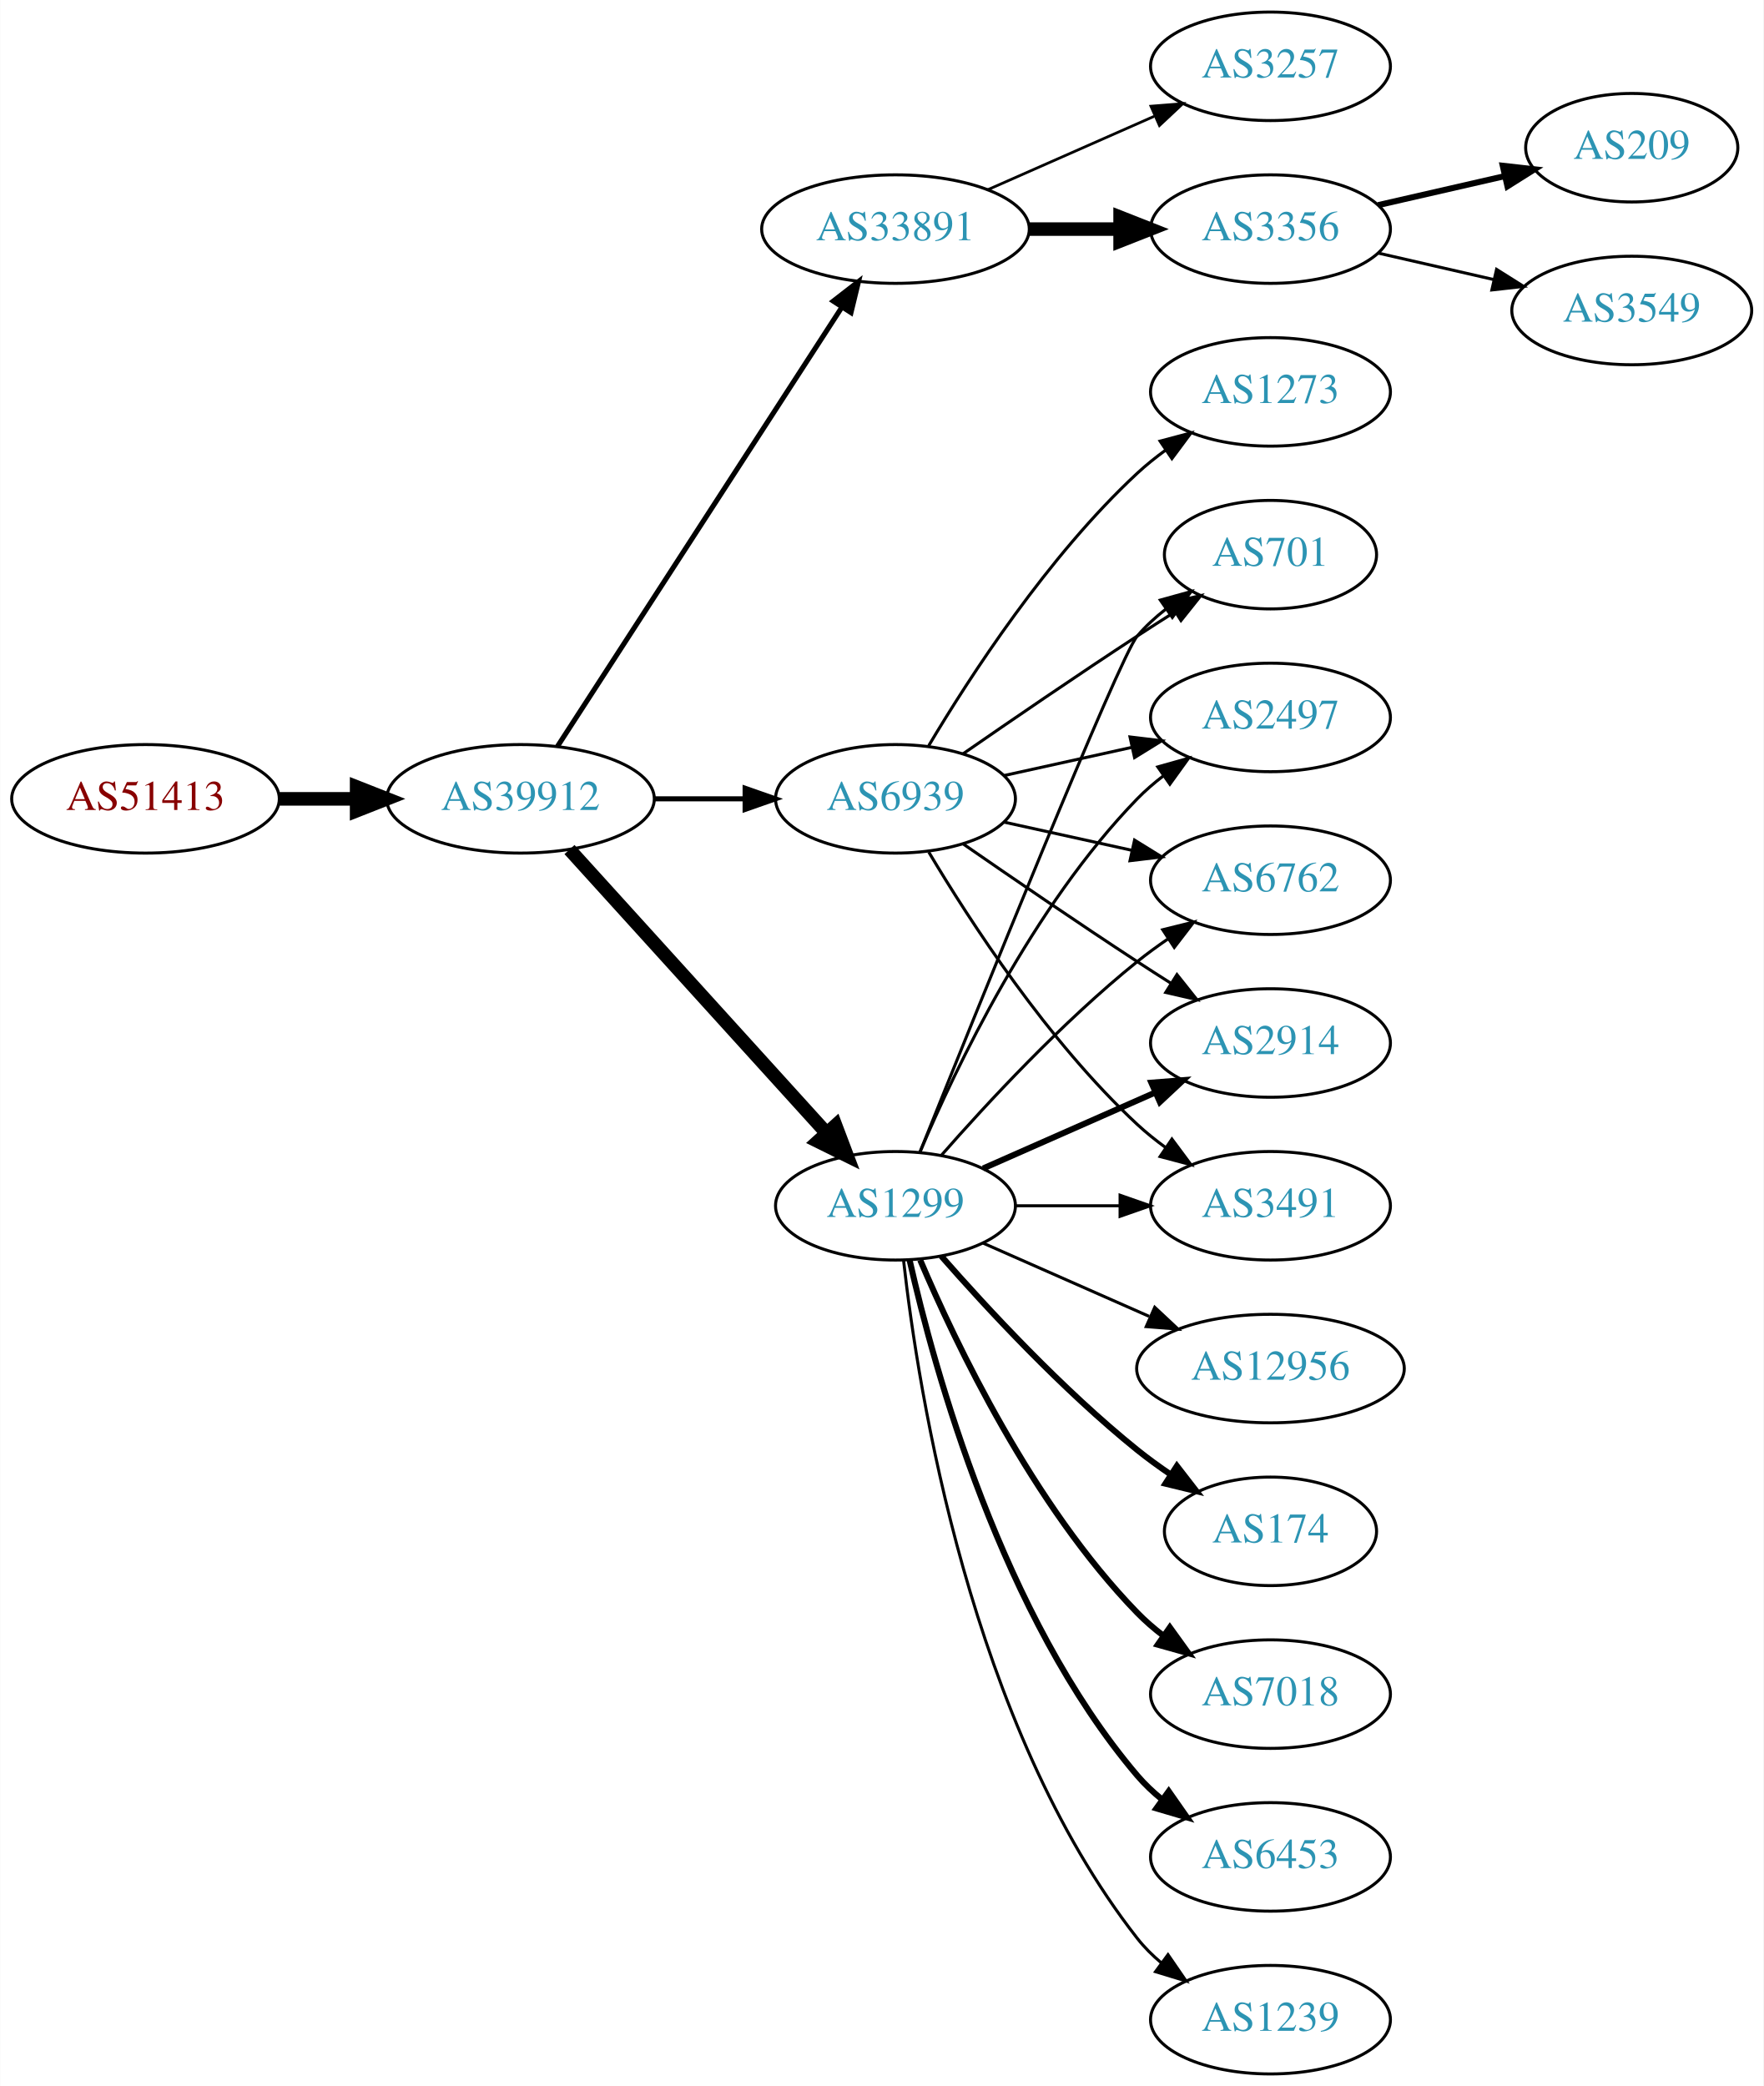
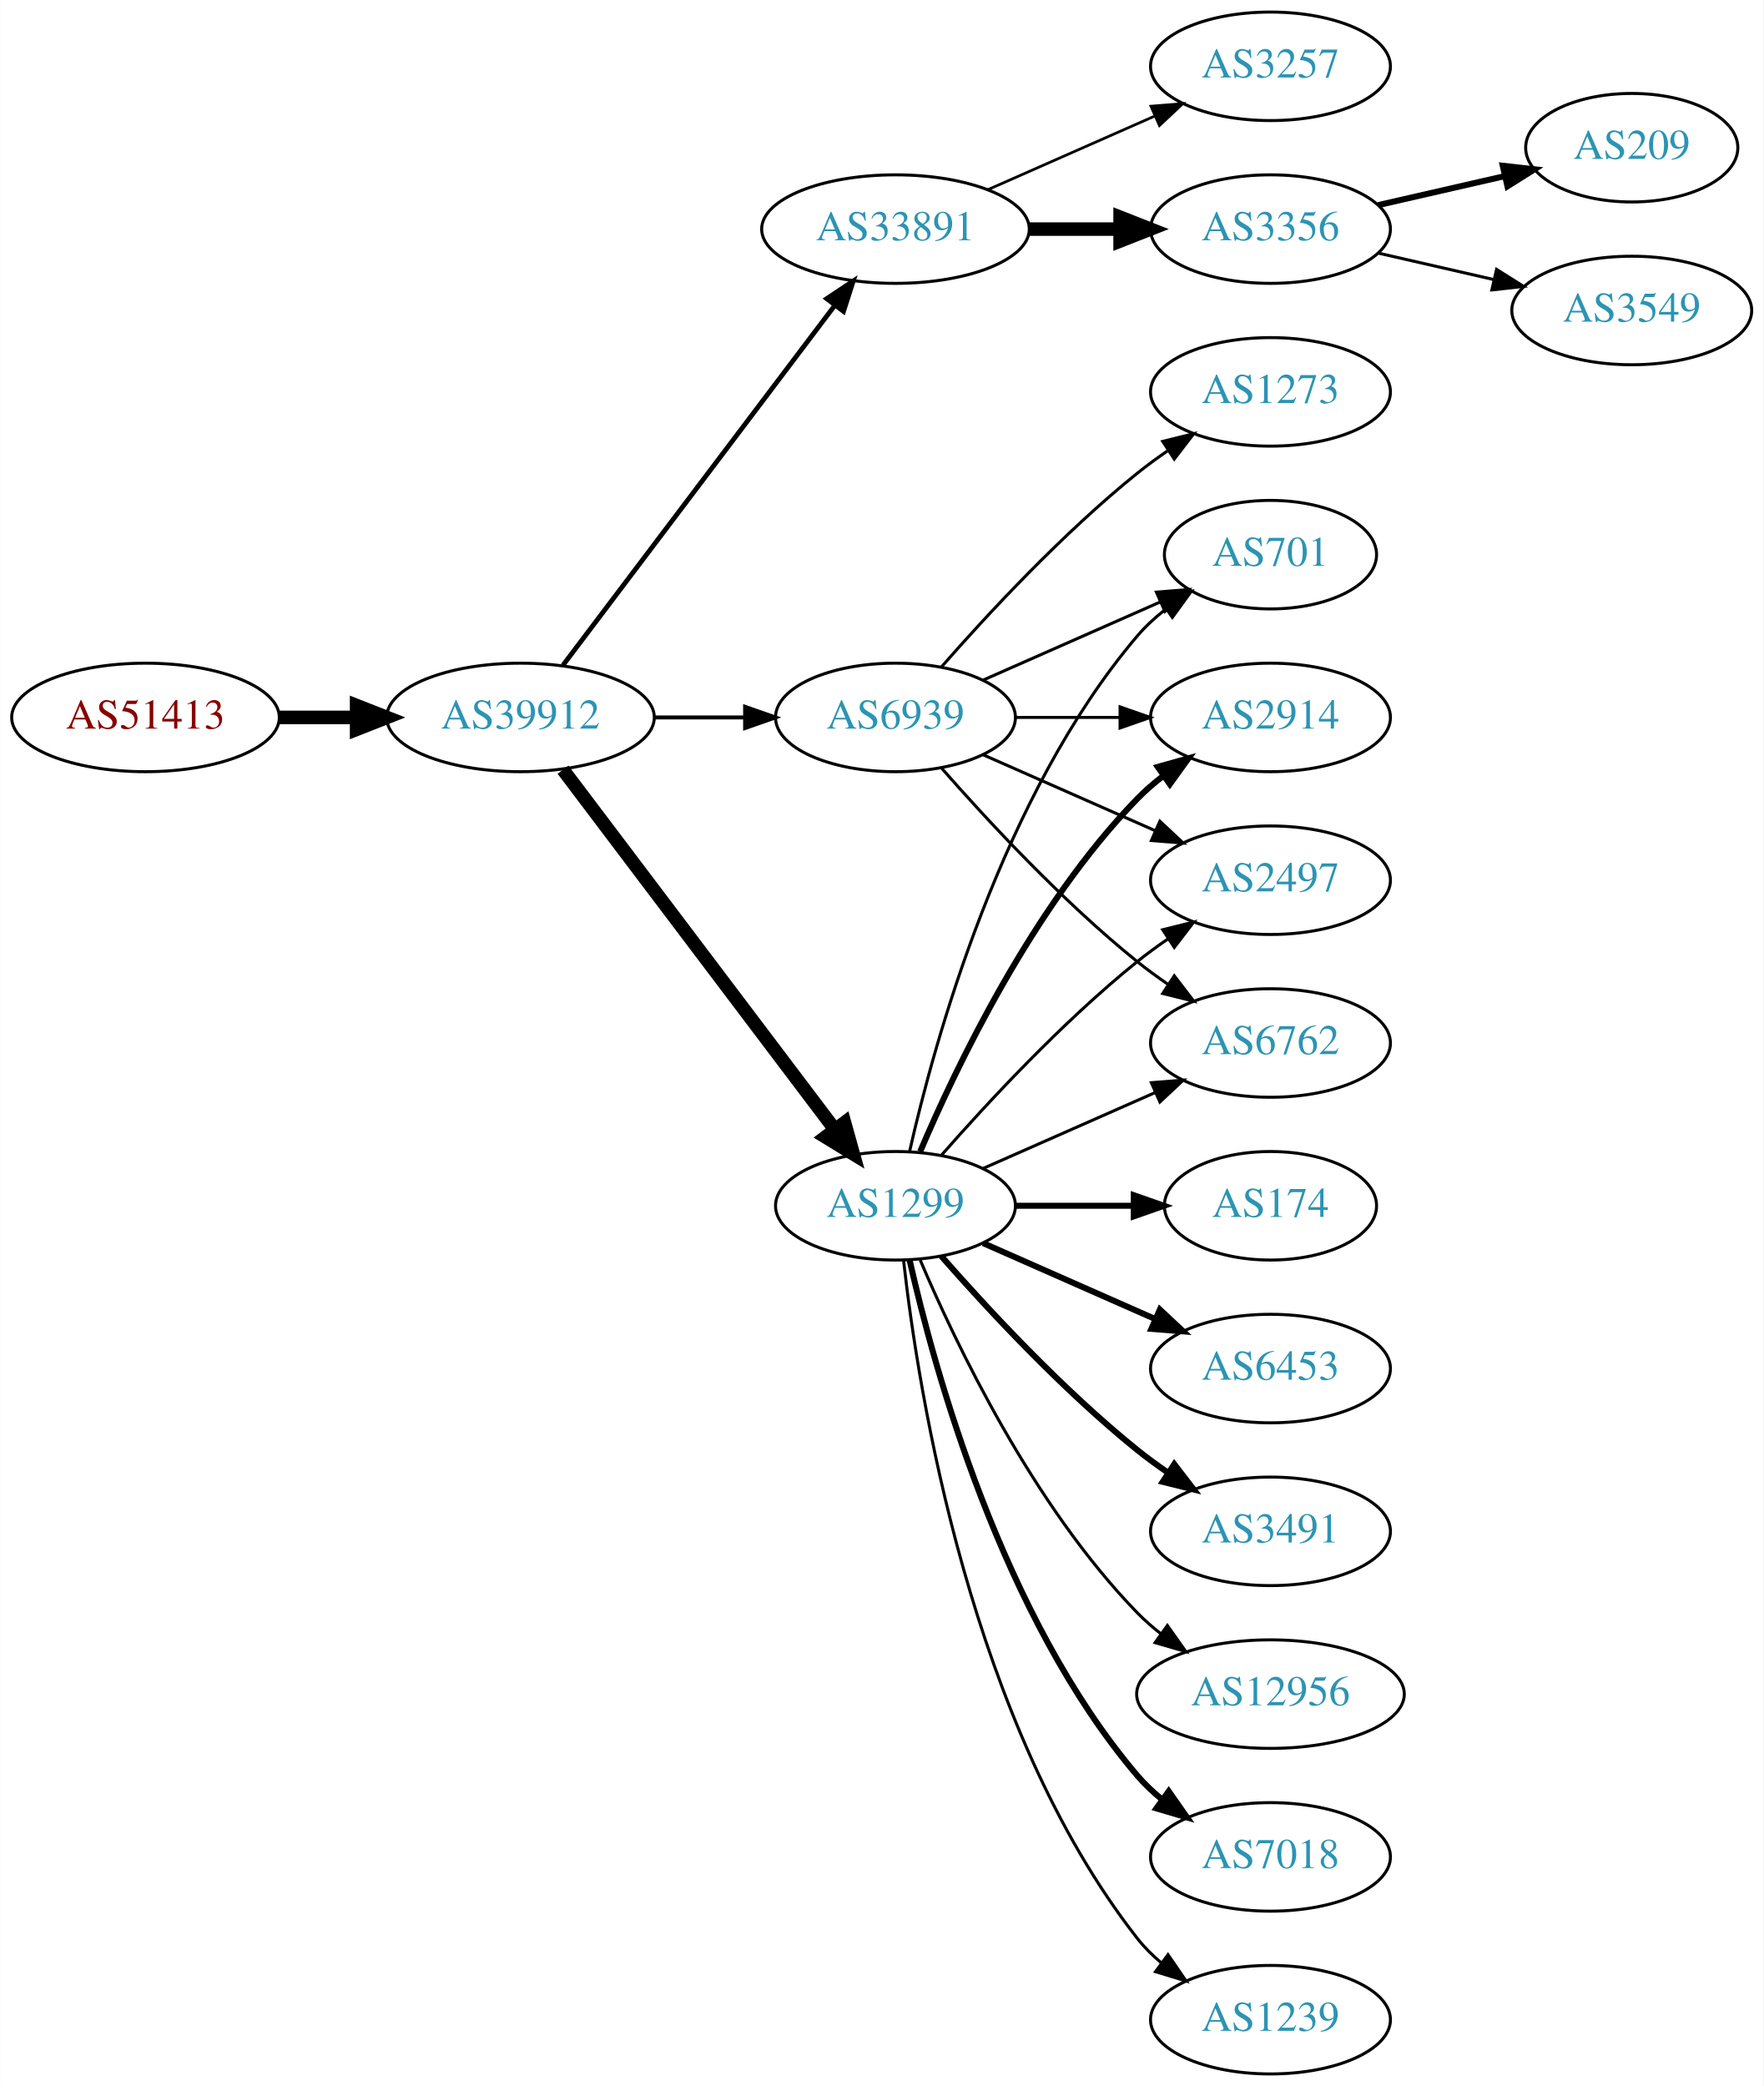
<svg xmlns="http://www.w3.org/2000/svg" xmlns:xlink="http://www.w3.org/1999/xlink" width="585pt" height="692pt" viewBox="0.00 0.00 584.86 692.00">
  <g id="graph0" class="graph" transform="scale(1 1) rotate(0) translate(4 688)">
    <polygon fill="white" stroke="none" points="-4,4 -4,-688 580.862,-688 580.862,4 -4,4" />
    <g id="node1" class="node">
      <g id="a_node1">
        <a xlink:href="/asn/51413" xlink:title="AS51413 ~ Wirtschaftskammer Kaernten [AT]">
-           <ellipse fill="#ffffff" stroke="black" cx="44.196" cy="-423" rx="44.393" ry="18" />
-           <text text-anchor="middle" x="44.196" y="-419.3" font-family="Times,serif" font-size="14.00" fill="#880000">AS51413</text>
+           <ellipse fill="#ffffff" stroke="black" cx="44.196" cy="-450" rx="44.393" ry="18" />
+           <text text-anchor="middle" x="44.196" y="-446.3" font-family="Times,serif" font-size="14.00" fill="#880000">AS51413</text>
        </a>
      </g>
    </g>
    <g id="node2" class="node">
      <g id="a_node2">
        <a xlink:href="/asn/39912" xlink:title="AS39912 ~ oja.at GmbH [AT]">
-           <ellipse fill="#ffffff" stroke="black" cx="168.588" cy="-423" rx="44.393" ry="18" />
-           <text text-anchor="middle" x="168.588" y="-419.3" font-family="Times,serif" font-size="14.00" fill="#2c94b3">AS39912</text>
+           <ellipse fill="#ffffff" stroke="black" cx="168.588" cy="-450" rx="44.393" ry="18" />
+           <text text-anchor="middle" x="168.588" y="-446.3" font-family="Times,serif" font-size="14.00" fill="#2c94b3">AS39912</text>
        </a>
      </g>
    </g>
    <g id="edge1" class="edge">
-       <path fill="none" stroke="black" stroke-width="4.5" d="M88.692,-423C96.898,-423 105.569,-423 114.041,-423" />
-       <polygon fill="black" stroke="black" stroke-width="4.5" points="114.233,-426.938 124.233,-423 114.233,-419.063 114.233,-426.938" />
+       <path fill="none" stroke="black" stroke-width="4.5" d="M88.692,-450C96.898,-450 105.569,-450 114.041,-450" />
+       <polygon fill="black" stroke="black" stroke-width="4.5" points="114.233,-453.938 124.233,-450 114.233,-446.063 114.233,-453.938" />
    </g>
    <g id="node3" class="node">
      <g id="a_node3">
        <a xlink:href="/asn/33891" xlink:title="AS33891 ~ CORE-BACKBONE GMBH GLOBAL NETWORK [DE]">
          <ellipse fill="#ffffff" stroke="black" cx="292.98" cy="-612" rx="44.393" ry="18" />
          <text text-anchor="middle" x="292.98" y="-608.3" font-family="Times,serif" font-size="14.00" fill="#2c94b3">AS33891</text>
        </a>
      </g>
    </g>
    <g id="edge2" class="edge">
-       <path fill="none" stroke="black" stroke-width="1.688" d="M180.883,-440.442C202.469,-473.775 249.685,-546.686 275.056,-585.866" />
-       <polygon fill="black" stroke="black" stroke-width="1.688" points="272.339,-588.109 280.713,-594.6 278.215,-584.304 272.339,-588.109" />
+       <path fill="none" stroke="black" stroke-width="1.588" d="M182.686,-467.337C204.311,-495.96 247.582,-553.233 272.705,-586.486" />
+       <polygon fill="black" stroke="black" stroke-width="1.588" points="270.156,-588.919 278.976,-594.788 275.741,-584.699 270.156,-588.919" />
    </g>
    <g id="node4" class="node">
      <g id="a_node4">
        <a xlink:href="/asn/1299" xlink:title="AS1299 ~ Telia Carrier [EU]">
          <ellipse fill="#ffffff" stroke="black" cx="292.98" cy="-288" rx="39.794" ry="18" />
          <text text-anchor="middle" x="292.98" y="-284.3" font-family="Times,serif" font-size="14.00" fill="#2c94b3">AS1299</text>
        </a>
      </g>
    </g>
    <g id="edge3" class="edge">
-       <path fill="none" stroke="black" stroke-width="4.5" d="M184.842,-406.175C206.305,-382.501 245.536,-339.229 270.104,-312.13" />
-       <polygon fill="black" stroke="black" stroke-width="4.5" points="273.119,-314.666 276.919,-304.613 267.285,-309.377 273.119,-314.666" />
+       <path fill="none" stroke="black" stroke-width="4.5" d="M182.686,-432.663C204.311,-404.04 247.582,-346.767 272.705,-313.514" />
+       <polygon fill="black" stroke="black" stroke-width="4.5" points="276.09,-315.565 278.976,-305.212 269.807,-310.817 276.09,-315.565" />
    </g>
    <g id="node5" class="node">
      <g id="a_node5">
        <a xlink:href="/asn/6939" xlink:title="AS6939 ~ Hurricane Electric LLC [US]">
-           <ellipse fill="#ffffff" stroke="black" cx="292.98" cy="-423" rx="39.794" ry="18" />
-           <text text-anchor="middle" x="292.98" y="-419.3" font-family="Times,serif" font-size="14.00" fill="#2c94b3">AS6939</text>
+           <ellipse fill="#ffffff" stroke="black" cx="292.98" cy="-450" rx="39.794" ry="18" />
+           <text text-anchor="middle" x="292.98" y="-446.3" font-family="Times,serif" font-size="14.00" fill="#2c94b3">AS6939</text>
        </a>
      </g>
    </g>
    <g id="edge4" class="edge">
-       <path fill="none" stroke="black" stroke-width="1.688" d="M213.084,-423C222.773,-423 233.11,-423 243.002,-423" />
-       <polygon fill="black" stroke="black" stroke-width="1.688" points="243.105,-426.5 253.105,-423 243.105,-419.5 243.105,-426.5" />
+       <path fill="none" stroke="black" stroke-width="1.324" d="M213.084,-450C222.773,-450 233.11,-450 243.002,-450" />
+       <polygon fill="black" stroke="black" stroke-width="1.324" points="243.105,-453.5 253.105,-450 243.105,-446.5 243.105,-453.5" />
    </g>
    <g id="node6" class="node">
      <g id="a_node6">
        <a xlink:href="/asn/3356" xlink:title="AS3356 ~ Level 3 Parent, LLC [US]">
          <ellipse fill="#ffffff" stroke="black" cx="417.373" cy="-612" rx="39.794" ry="18" />
          <text text-anchor="middle" x="417.373" y="-608.3" font-family="Times,serif" font-size="14.00" fill="#2c94b3">AS3356</text>
        </a>
      </g>
    </g>
    <g id="edge5" class="edge">
      <path fill="none" stroke="black" stroke-width="4.5" d="M337.476,-612C347.165,-612 357.502,-612 367.394,-612" />
      <polygon fill="black" stroke="black" stroke-width="4.5" points="367.497,-615.938 377.497,-612 367.497,-608.063 367.497,-615.938" />
    </g>
    <g id="node7" class="node">
      <g id="a_node7">
        <a xlink:href="/asn/3257" xlink:title="AS3257 ~ GTT [DE]">
          <ellipse fill="#ffffff" stroke="black" cx="417.373" cy="-666" rx="39.794" ry="18" />
          <text text-anchor="middle" x="417.373" y="-662.3" font-family="Times,serif" font-size="14.00" fill="#2c94b3">AS3257</text>
        </a>
      </g>
    </g>
    <g id="edge6" class="edge">
      <path fill="none" stroke="black" stroke-width="0.9" d="M323.608,-625.072C340.203,-632.393 361.062,-641.597 378.795,-649.421" />
      <polygon fill="black" stroke="black" stroke-width="0.9" points="377.717,-652.77 388.279,-653.605 380.543,-646.366 377.717,-652.77" />
    </g>
-     <g id="node8" class="node">
-       <g id="a_node8">
+     <g id="node10" class="node">
+       <g id="a_node10">
+         <a xlink:href="/asn/12956" xlink:title="AS12956 ~ TELXIUS [ES]">
+           <ellipse fill="#ffffff" stroke="black" cx="417.373" cy="-126" rx="44.393" ry="18" />
+           <text text-anchor="middle" x="417.373" y="-122.3" font-family="Times,serif" font-size="14.00" fill="#2c94b3">AS12956</text>
+         </a>
+       </g>
+     </g>
+     <g id="edge9" class="edge">
+       <path fill="none" stroke="black" d="M301.171,-270.025C312.938,-242.318 338.512,-188.652 373.176,-153 375.592,-150.515 378.281,-148.158 381.102,-145.949" />
+       <polygon fill="black" stroke="black" points="383.167,-148.775 389.286,-140.127 379.109,-143.071 383.167,-148.775" />
+     </g>
+     <g id="node11" class="node">
+       <g id="a_node11">
+         <a xlink:href="/asn/2914" xlink:title="AS2914 ~ NTT America, Inc. [US]">
+           <ellipse fill="#ffffff" stroke="black" cx="417.373" cy="-450" rx="39.794" ry="18" />
+           <text text-anchor="middle" x="417.373" y="-446.3" font-family="Times,serif" font-size="14.00" fill="#2c94b3">AS2914</text>
+         </a>
+       </g>
+     </g>
+     <g id="edge10" class="edge">
+       <path fill="none" stroke="black" stroke-width="2" d="M301.171,-305.975C312.938,-333.682 338.512,-387.348 373.176,-423 375.797,-425.695 378.737,-428.239 381.82,-430.608" />
+       <polygon fill="black" stroke="black" stroke-width="2" points="379.986,-433.597 390.189,-436.455 383.995,-427.859 379.986,-433.597" />
+     </g>
+     <g id="node12" class="node">
+       <g id="a_node12">
+         <a xlink:href="/asn/7018" xlink:title="AS7018 ~ AT&amp;T Services, Inc. [US]">
+           <ellipse fill="#ffffff" stroke="black" cx="417.373" cy="-72" rx="39.794" ry="18" />
+           <text text-anchor="middle" x="417.373" y="-68.3" font-family="Times,serif" font-size="14.00" fill="#2c94b3">AS7018</text>
+         </a>
+       </g>
+     </g>
+     <g id="edge11" class="edge">
+       <path fill="none" stroke="black" stroke-width="2" d="M297.674,-269.925C305.814,-233.852 328.247,-151.86 373.176,-99 375.611,-96.136 378.427,-93.479 381.432,-91.039" />
+       <polygon fill="black" stroke="black" stroke-width="2" points="383.62,-93.776 389.692,-85.094 379.531,-88.095 383.62,-93.776" />
+     </g>
+     <g id="node13" class="node">
+       <g id="a_node13">
+         <a xlink:href="/asn/1239" xlink:title="AS1239 ~ Sprint [US]">
+           <ellipse fill="#ffffff" stroke="black" cx="417.373" cy="-18" rx="39.794" ry="18" />
+           <text text-anchor="middle" x="417.373" y="-14.3" font-family="Times,serif" font-size="14.00" fill="#2c94b3">AS1239</text>
+         </a>
+       </g>
+     </g>
+     <g id="edge12" class="edge">
+       <path fill="none" stroke="black" d="M295.66,-269.871C300.49,-226.632 317.831,-115.784 373.176,-45 375.492,-42.039 378.229,-39.317 381.184,-36.836" />
+       <polygon fill="black" stroke="black" points="383.377,-39.568 389.375,-30.835 379.239,-33.922 383.377,-39.568" />
+     </g>
+     <g id="node14" class="node">
+       <g id="a_node14">
+         <a xlink:href="/asn/2497" xlink:title="AS2497 ~ Internet Initiative Japan Inc. [JP]">
+           <ellipse fill="#ffffff" stroke="black" cx="417.373" cy="-396" rx="39.794" ry="18" />
+           <text text-anchor="middle" x="417.373" y="-392.3" font-family="Times,serif" font-size="14.00" fill="#2c94b3">AS2497</text>
+         </a>
+       </g>
+     </g>
+     <g id="edge13" class="edge">
+       <path fill="none" stroke="black" d="M308.133,-304.663C323.234,-321.894 348.355,-349.024 373.176,-369 376.432,-371.62 379.957,-374.192 383.542,-376.646" />
+       <polygon fill="black" stroke="black" points="381.629,-379.577 391.914,-382.121 385.46,-373.719 381.629,-379.577" />
+     </g>
+     <g id="node15" class="node">
+       <g id="a_node15">
+         <a xlink:href="/asn/174" xlink:title="AS174 ~ Cogent Communications [US]">
+           <ellipse fill="#ffffff" stroke="black" cx="417.373" cy="-288" rx="35.194" ry="18" />
+           <text text-anchor="middle" x="417.373" y="-284.3" font-family="Times,serif" font-size="14.00" fill="#2c94b3">AS174</text>
+         </a>
+       </g>
+     </g>
+     <g id="edge14" class="edge">
+       <path fill="none" stroke="black" stroke-width="2" d="M332.706,-288C345.195,-288 359.134,-288 371.998,-288" />
+       <polygon fill="black" stroke="black" stroke-width="2" points="372.035,-291.5 382.035,-288 372.035,-284.5 372.035,-291.5" />
+     </g>
+     <g id="node16" class="node">
+       <g id="a_node16">
+         <a xlink:href="/asn/6762" xlink:title="AS6762 ~ TELECOM ITALIA SPARKLE S.p.A. [IT]">
+           <ellipse fill="#ffffff" stroke="black" cx="417.373" cy="-342" rx="39.794" ry="18" />
+           <text text-anchor="middle" x="417.373" y="-338.3" font-family="Times,serif" font-size="14.00" fill="#2c94b3">AS6762</text>
+         </a>
+       </g>
+     </g>
+     <g id="edge15" class="edge">
+       <path fill="none" stroke="black" d="M322.06,-300.389C339.008,-307.866 360.805,-317.483 379.174,-325.588" />
+       <polygon fill="black" stroke="black" points="377.862,-328.834 388.424,-329.669 380.688,-322.43 377.862,-328.834" />
+     </g>
+     <g id="node17" class="node">
+       <g id="a_node17">
+         <a xlink:href="/asn/6453" xlink:title="AS6453 ~ TATA COMMUNICATIONS (AMERICA) INC [US]">
+           <ellipse fill="#ffffff" stroke="black" cx="417.373" cy="-234" rx="39.794" ry="18" />
+           <text text-anchor="middle" x="417.373" y="-230.3" font-family="Times,serif" font-size="14.00" fill="#2c94b3">AS6453</text>
+         </a>
+       </g>
+     </g>
+     <g id="edge16" class="edge">
+       <path fill="none" stroke="black" stroke-width="2" d="M322.06,-275.611C339.008,-268.134 360.805,-258.517 379.174,-250.412" />
+       <polygon fill="black" stroke="black" stroke-width="2" points="380.688,-253.57 388.424,-246.331 377.862,-247.166 380.688,-253.57" />
+     </g>
+     <g id="node18" class="node">
+       <g id="a_node18">
+         <a xlink:href="/asn/3491" xlink:title="AS3491 ~ PCCW Global, Inc. [US]">
+           <ellipse fill="#ffffff" stroke="black" cx="417.373" cy="-180" rx="39.794" ry="18" />
+           <text text-anchor="middle" x="417.373" y="-176.3" font-family="Times,serif" font-size="14.00" fill="#2c94b3">AS3491</text>
+         </a>
+       </g>
+     </g>
+     <g id="edge17" class="edge">
+       <path fill="none" stroke="black" stroke-width="2" d="M308.133,-271.337C323.234,-254.106 348.355,-226.976 373.176,-207 376.432,-204.38 379.957,-201.808 383.542,-199.354" />
+       <polygon fill="black" stroke="black" stroke-width="2" points="385.46,-202.281 391.914,-193.879 381.629,-196.423 385.46,-202.281" />
+     </g>
+     <g id="node19" class="node">
+       <g id="a_node19">
        <a xlink:href="/asn/701" xlink:title="AS701 ~ UUNET [US]">
          <ellipse fill="#ffffff" stroke="black" cx="417.373" cy="-504" rx="35.194" ry="18" />
          <text text-anchor="middle" x="417.373" y="-500.3" font-family="Times,serif" font-size="14.00" fill="#2c94b3">AS701</text>
        </a>
      </g>
    </g>
-     <g id="edge7" class="edge">
-       <path fill="none" stroke="black" d="M301.051,-305.681C319.346,-351.318 367.229,-470.003 373.176,-477 375.947,-480.26 379.213,-483.252 382.688,-485.961" />
+     <g id="edge18" class="edge">
+       <path fill="none" stroke="black" d="M297.674,-306.075C305.814,-342.148 328.247,-424.14 373.176,-477 375.947,-480.26 379.213,-483.252 382.688,-485.961" />
      <polygon fill="black" stroke="black" points="380.832,-488.932 391.042,-491.761 384.824,-483.182 380.832,-488.932" />
    </g>
-     <g id="node9" class="node">
-       <g id="a_node9">
-         <a xlink:href="/asn/1239" xlink:title="AS1239 ~ Sprint [US]">
-           <ellipse fill="#ffffff" stroke="black" cx="417.373" cy="-18" rx="39.794" ry="18" />
-           <text text-anchor="middle" x="417.373" y="-14.3" font-family="Times,serif" font-size="14.00" fill="#2c94b3">AS1239</text>
-         </a>
-       </g>
-     </g>
-     <g id="edge8" class="edge">
-       <path fill="none" stroke="black" d="M295.66,-269.871C300.49,-226.632 317.831,-115.784 373.176,-45 375.492,-42.039 378.229,-39.317 381.184,-36.836" />
-       <polygon fill="black" stroke="black" points="383.377,-39.568 389.375,-30.835 379.239,-33.922 383.377,-39.568" />
-     </g>
-     <g id="node10" class="node">
-       <g id="a_node10">
-         <a xlink:href="/asn/2497" xlink:title="AS2497 ~ Internet Initiative Japan Inc. [JP]">
-           <ellipse fill="#ffffff" stroke="black" cx="417.373" cy="-450" rx="39.794" ry="18" />
-           <text text-anchor="middle" x="417.373" y="-446.3" font-family="Times,serif" font-size="14.00" fill="#2c94b3">AS2497</text>
-         </a>
-       </g>
-     </g>
-     <g id="edge9" class="edge">
-       <path fill="none" stroke="black" d="M301.171,-305.975C312.938,-333.682 338.512,-387.348 373.176,-423 375.797,-425.695 378.737,-428.239 381.82,-430.608" />
-       <polygon fill="black" stroke="black" points="379.986,-433.597 390.189,-436.455 383.995,-427.859 379.986,-433.597" />
-     </g>
-     <g id="node11" class="node">
-       <g id="a_node11">
-         <a xlink:href="/asn/12956" xlink:title="AS12956 ~ TELXIUS [ES]">
-           <ellipse fill="#ffffff" stroke="black" cx="417.373" cy="-234" rx="44.393" ry="18" />
-           <text text-anchor="middle" x="417.373" y="-230.3" font-family="Times,serif" font-size="14.00" fill="#2c94b3">AS12956</text>
-         </a>
-       </g>
-     </g>
-     <g id="edge10" class="edge">
-       <path fill="none" stroke="black" d="M322.06,-275.611C338.376,-268.413 359.186,-259.231 377.106,-251.325" />
-       <polygon fill="black" stroke="black" points="378.981,-254.323 386.717,-247.084 376.155,-247.919 378.981,-254.323" />
-     </g>
-     <g id="node12" class="node">
-       <g id="a_node12">
-         <a xlink:href="/asn/174" xlink:title="AS174 ~ Cogent Communications [US]">
-           <ellipse fill="#ffffff" stroke="black" cx="417.373" cy="-180" rx="35.194" ry="18" />
-           <text text-anchor="middle" x="417.373" y="-176.3" font-family="Times,serif" font-size="14.00" fill="#2c94b3">AS174</text>
-         </a>
-       </g>
-     </g>
-     <g id="edge11" class="edge">
-       <path fill="none" stroke="black" stroke-width="2" d="M308.133,-271.337C323.234,-254.106 348.355,-226.976 373.176,-207 376.682,-204.179 380.5,-201.413 384.368,-198.792" />
-       <polygon fill="black" stroke="black" stroke-width="2" points="386.325,-201.694 392.813,-193.318 382.518,-195.82 386.325,-201.694" />
-     </g>
-     <g id="node13" class="node">
-       <g id="a_node13">
-         <a xlink:href="/asn/7018" xlink:title="AS7018 ~ AT&amp;T Services, Inc. [US]">
-           <ellipse fill="#ffffff" stroke="black" cx="417.373" cy="-126" rx="39.794" ry="18" />
-           <text text-anchor="middle" x="417.373" y="-122.3" font-family="Times,serif" font-size="14.00" fill="#2c94b3">AS7018</text>
-         </a>
-       </g>
-     </g>
-     <g id="edge12" class="edge">
-       <path fill="none" stroke="black" stroke-width="2" d="M301.171,-270.025C312.938,-242.318 338.512,-188.652 373.176,-153 375.797,-150.305 378.737,-147.761 381.82,-145.392" />
-       <polygon fill="black" stroke="black" stroke-width="2" points="383.995,-148.141 390.189,-139.545 379.986,-142.403 383.995,-148.141" />
-     </g>
-     <g id="node14" class="node">
-       <g id="a_node14">
-         <a xlink:href="/asn/6762" xlink:title="AS6762 ~ TELECOM ITALIA SPARKLE S.p.A. [IT]">
-           <ellipse fill="#ffffff" stroke="black" cx="417.373" cy="-396" rx="39.794" ry="18" />
-           <text text-anchor="middle" x="417.373" y="-392.3" font-family="Times,serif" font-size="14.00" fill="#2c94b3">AS6762</text>
-         </a>
-       </g>
-     </g>
-     <g id="edge13" class="edge">
-       <path fill="none" stroke="black" d="M308.133,-304.663C323.234,-321.894 348.355,-349.024 373.176,-369 376.432,-371.62 379.957,-374.192 383.542,-376.646" />
-       <polygon fill="black" stroke="black" points="381.629,-379.577 391.914,-382.121 385.46,-373.719 381.629,-379.577" />
-     </g>
-     <g id="node15" class="node">
-       <g id="a_node15">
-         <a xlink:href="/asn/6453" xlink:title="AS6453 ~ TATA COMMUNICATIONS (AMERICA) INC [US]">
-           <ellipse fill="#ffffff" stroke="black" cx="417.373" cy="-72" rx="39.794" ry="18" />
-           <text text-anchor="middle" x="417.373" y="-68.3" font-family="Times,serif" font-size="14.00" fill="#2c94b3">AS6453</text>
-         </a>
-       </g>
-     </g>
-     <g id="edge14" class="edge">
-       <path fill="none" stroke="black" stroke-width="2" d="M297.674,-269.925C305.814,-233.852 328.247,-151.86 373.176,-99 375.611,-96.136 378.427,-93.479 381.432,-91.039" />
-       <polygon fill="black" stroke="black" stroke-width="2" points="383.62,-93.776 389.692,-85.094 379.531,-88.095 383.62,-93.776" />
-     </g>
-     <g id="node16" class="node">
-       <g id="a_node16">
-         <a xlink:href="/asn/2914" xlink:title="AS2914 ~ NTT America, Inc. [US]">
-           <ellipse fill="#ffffff" stroke="black" cx="417.373" cy="-342" rx="39.794" ry="18" />
-           <text text-anchor="middle" x="417.373" y="-338.3" font-family="Times,serif" font-size="14.00" fill="#2c94b3">AS2914</text>
-         </a>
-       </g>
-     </g>
-     <g id="edge15" class="edge">
-       <path fill="none" stroke="black" stroke-width="2" d="M322.06,-300.389C339.008,-307.866 360.805,-317.483 379.174,-325.588" />
-       <polygon fill="black" stroke="black" stroke-width="2" points="377.862,-328.834 388.424,-329.669 380.688,-322.43 377.862,-328.834" />
-     </g>
-     <g id="node17" class="node">
-       <g id="a_node17">
-         <a xlink:href="/asn/3491" xlink:title="AS3491 ~ PCCW Global, Inc. [US]">
-           <ellipse fill="#ffffff" stroke="black" cx="417.373" cy="-288" rx="39.794" ry="18" />
-           <text text-anchor="middle" x="417.373" y="-284.3" font-family="Times,serif" font-size="14.00" fill="#2c94b3">AS3491</text>
-         </a>
-       </g>
-     </g>
-     <g id="edge16" class="edge">
-       <path fill="none" stroke="black" d="M332.706,-288C343.644,-288 355.695,-288 367.161,-288" />
-       <polygon fill="black" stroke="black" points="367.479,-291.5 377.479,-288 367.479,-284.5 367.479,-291.5" />
+     <g id="edge20" class="edge">
+       <path fill="none" stroke="black" d="M332.706,-450C343.644,-450 355.695,-450 367.161,-450" />
+       <polygon fill="black" stroke="black" points="367.479,-453.5 377.479,-450 367.479,-446.5 367.479,-453.5" />
+     </g>
+     <g id="edge23" class="edge">
+       <path fill="none" stroke="black" d="M322.06,-437.611C339.008,-430.134 360.805,-420.517 379.174,-412.412" />
+       <polygon fill="black" stroke="black" points="380.688,-415.57 388.424,-408.331 377.862,-409.166 380.688,-415.57" />
+     </g>
+     <g id="edge21" class="edge">
+       <path fill="none" stroke="black" d="M308.133,-433.337C323.234,-416.106 348.355,-388.976 373.176,-369 376.432,-366.38 379.957,-363.808 383.542,-361.354" />
+       <polygon fill="black" stroke="black" points="385.46,-364.281 391.914,-355.879 381.629,-358.423 385.46,-364.281" />
    </g>
    <g id="edge19" class="edge">
-       <path fill="none" stroke="black" d="M315.337,-437.901C331.188,-448.877 353.391,-464.079 373.176,-477 377.221,-479.642 381.507,-482.385 385.746,-485.067" />
-       <polygon fill="black" stroke="black" points="383.96,-488.079 394.29,-490.432 387.683,-482.15 383.96,-488.079" />
-     </g>
-     <g id="edge22" class="edge">
-       <path fill="none" stroke="black" d="M329.053,-430.737C342.24,-433.646 357.42,-436.995 371.386,-440.076" />
-       <polygon fill="black" stroke="black" points="370.776,-443.525 381.295,-442.262 372.284,-436.69 370.776,-443.525" />
-     </g>
-     <g id="edge20" class="edge">
-       <path fill="none" stroke="black" d="M329.053,-415.263C342.24,-412.354 357.42,-409.005 371.386,-405.924" />
-       <polygon fill="black" stroke="black" points="372.284,-409.31 381.295,-403.738 370.776,-402.475 372.284,-409.31" />
-     </g>
-     <g id="edge23" class="edge">
-       <path fill="none" stroke="black" d="M315.337,-408.099C331.188,-397.123 353.391,-381.921 373.176,-369 376.758,-366.661 380.529,-364.241 384.289,-361.856" />
-       <polygon fill="black" stroke="black" points="386.352,-364.693 392.95,-356.404 382.623,-358.769 386.352,-364.693" />
-     </g>
-     <g id="edge21" class="edge">
-       <path fill="none" stroke="black" d="M304.026,-405.329C317.597,-382.528 343.529,-342.528 373.176,-315 376.083,-312.301 379.296,-309.72 382.62,-307.297" />
-       <polygon fill="black" stroke="black" points="384.679,-310.13 390.998,-301.625 380.755,-304.333 384.679,-310.13" />
+       <path fill="none" stroke="black" d="M322.06,-462.389C339.488,-470.078 362.045,-480.031 380.729,-488.274" />
+       <polygon fill="black" stroke="black" points="379.537,-491.573 390.099,-492.408 382.362,-485.169 379.537,-491.573" />
    </g>
    <g id="node20" class="node">
      <g id="a_node20">
        <a xlink:href="/asn/1273" xlink:title="AS1273 ~ Vodafone Group PLC [EU]">
          <ellipse fill="#ffffff" stroke="black" cx="417.373" cy="-558" rx="39.794" ry="18" />
          <text text-anchor="middle" x="417.373" y="-554.3" font-family="Times,serif" font-size="14.00" fill="#2c94b3">AS1273</text>
        </a>
      </g>
    </g>
-     <g id="edge24" class="edge">
-       <path fill="none" stroke="black" d="M304.026,-440.671C317.597,-463.472 343.529,-503.472 373.176,-531 376.083,-533.699 379.296,-536.28 382.62,-538.703" />
-       <polygon fill="black" stroke="black" points="380.755,-541.667 390.998,-544.375 384.679,-535.87 380.755,-541.667" />
-     </g>
-     <g id="node18" class="node">
-       <g id="a_node18">
+     <g id="edge22" class="edge">
+       <path fill="none" stroke="black" d="M308.133,-466.663C323.234,-483.894 348.355,-511.024 373.176,-531 376.432,-533.62 379.957,-536.192 383.542,-538.646" />
+       <polygon fill="black" stroke="black" points="381.629,-541.577 391.914,-544.121 385.46,-535.719 381.629,-541.577" />
+     </g>
+     <g id="node8" class="node">
+       <g id="a_node8">
        <a xlink:href="/asn/209" xlink:title="AS209 ~ CenturyLink Communications, LLC [US]">
          <ellipse fill="#ffffff" stroke="black" cx="537.215" cy="-639" rx="35.194" ry="18" />
          <text text-anchor="middle" x="537.215" y="-635.3" font-family="Times,serif" font-size="14.00" fill="#2c94b3">AS209</text>
        </a>
      </g>
    </g>
-     <g id="edge17" class="edge">
+     <g id="edge7" class="edge">
      <path fill="none" stroke="black" stroke-width="2" d="M453.092,-619.955C466.184,-622.955 481.207,-626.396 494.847,-629.522" />
      <polygon fill="black" stroke="black" stroke-width="2" points="494.425,-633.016 504.955,-631.838 495.989,-626.193 494.425,-633.016" />
    </g>
-     <g id="node19" class="node">
-       <g id="a_node19">
+     <g id="node9" class="node">
+       <g id="a_node9">
        <a xlink:href="/asn/3549" xlink:title="AS3549 ~ Level 3 Parent, LLC [US]">
          <ellipse fill="#ffffff" stroke="black" cx="537.215" cy="-585" rx="39.794" ry="18" />
          <text text-anchor="middle" x="537.215" y="-581.3" font-family="Times,serif" font-size="14.00" fill="#2c94b3">AS3549</text>
        </a>
      </g>
    </g>
-     <g id="edge18" class="edge">
+     <g id="edge8" class="edge">
      <path fill="none" stroke="black" d="M453.092,-604.045C465.092,-601.296 478.713,-598.175 491.405,-595.267" />
      <polygon fill="black" stroke="black" points="492.371,-598.636 501.337,-592.991 490.808,-591.813 492.371,-598.636" />
    </g>
  </g>
</svg>
